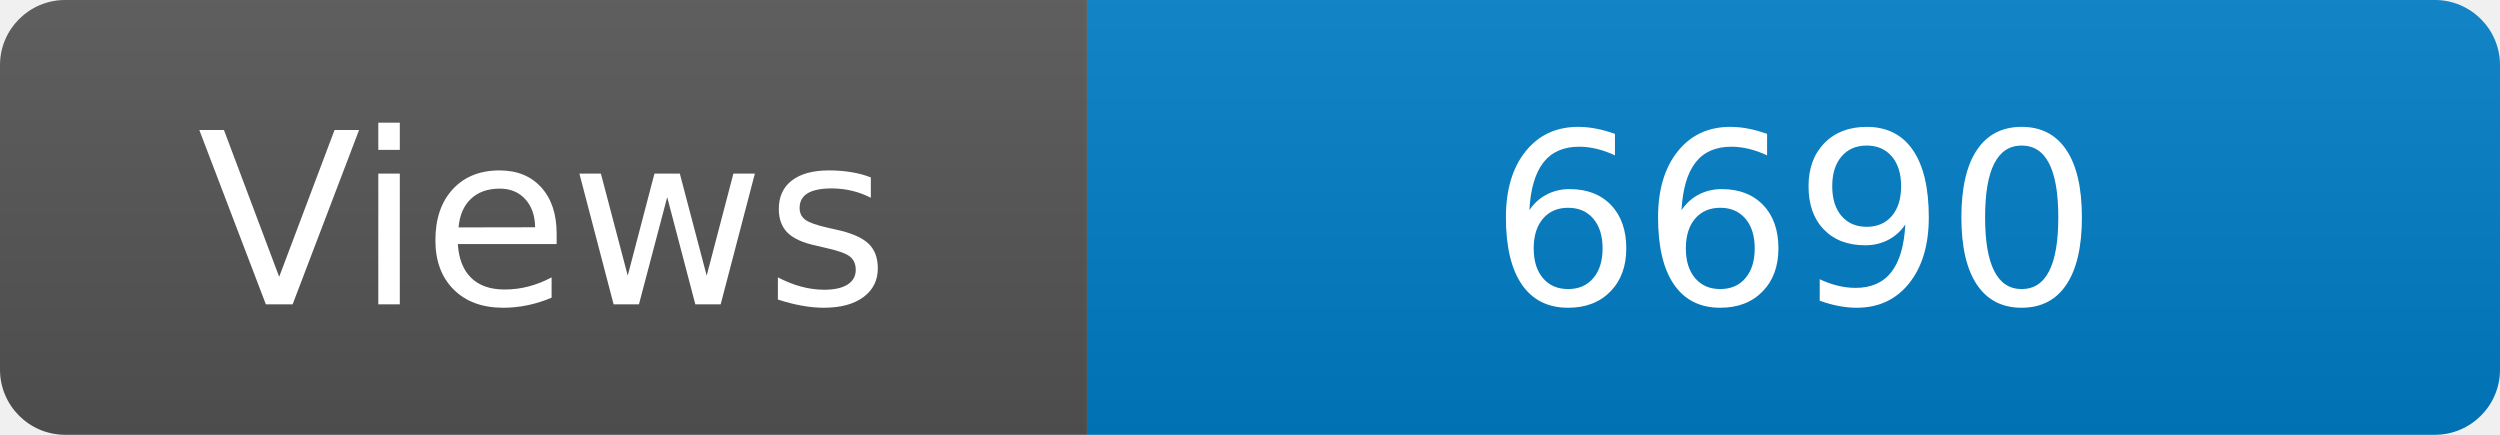
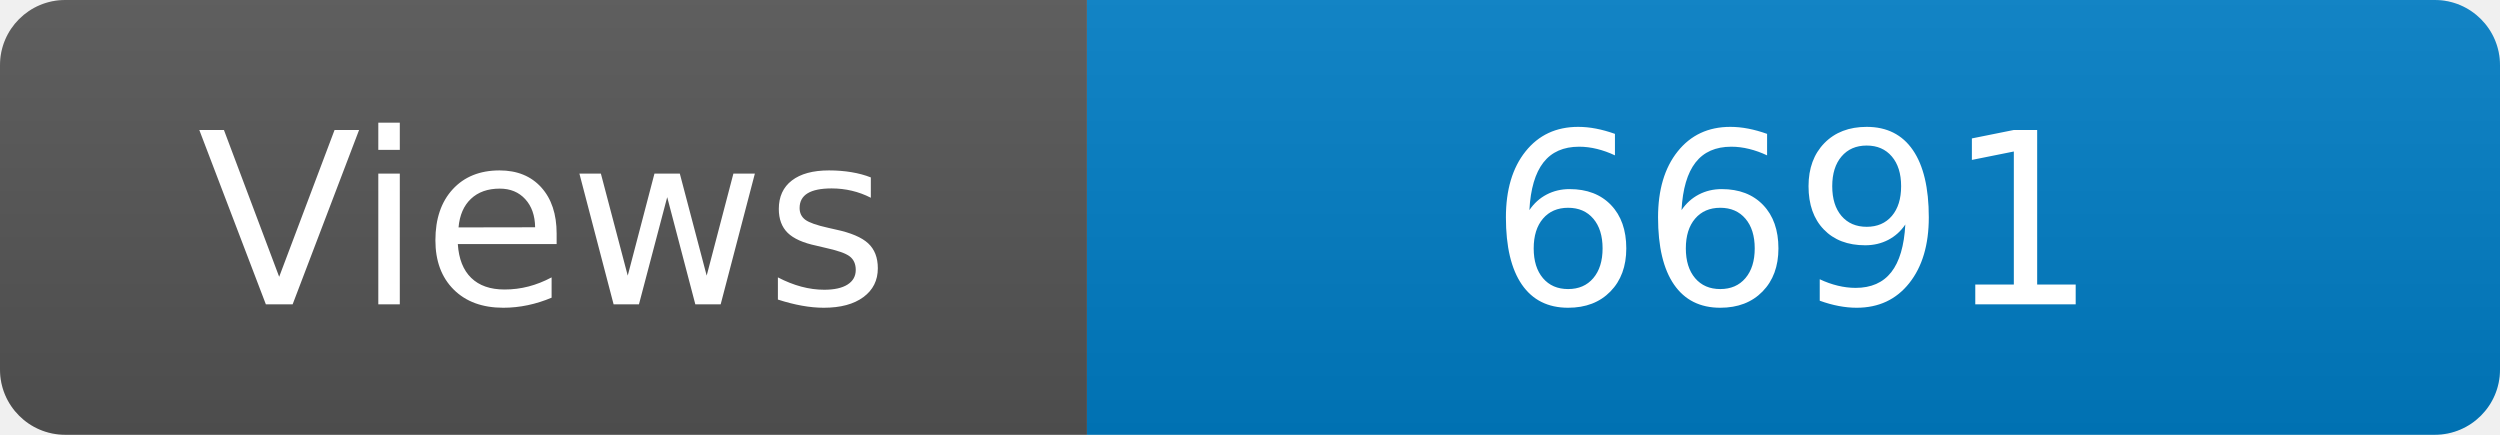
<svg xmlns="http://www.w3.org/2000/svg" width="115" height="20" role="img" aria-label="Maintained?: yes">
  <linearGradient id="s" x2="0" y2="100%">
    <stop offset="0" stop-color="#bbb" stop-opacity=".1" />
    <stop offset="1" stop-opacity=".1" />
  </linearGradient>
  <clipPath id="r">
    <rect width="115" height="20" rx="3" fill="#fff" />
  </clipPath>
  <g clip-path="url(#r)">
    <rect width="50" height="20" fill="#555" />
    <rect x="50" width="160" height="20" fill="#007ec6" />
    <rect width="115" height="20" fill="url(#s)" />
  </g>
  <g fill="#fff" text-anchor="middle" font-family="Verdana,Geneva,DejaVu Sans,sans-serif" font-size="110">
    <text x="250" y="140" transform="scale(.1)" fill="#fff">Views</text>
-     <text x="825" y="140" transform="scale(.1)" fill="#fff">6690</text>
+     <text x="825" y="140" transform="scale(.1)" fill="#fff">6691</text>
  </g>
</svg>
